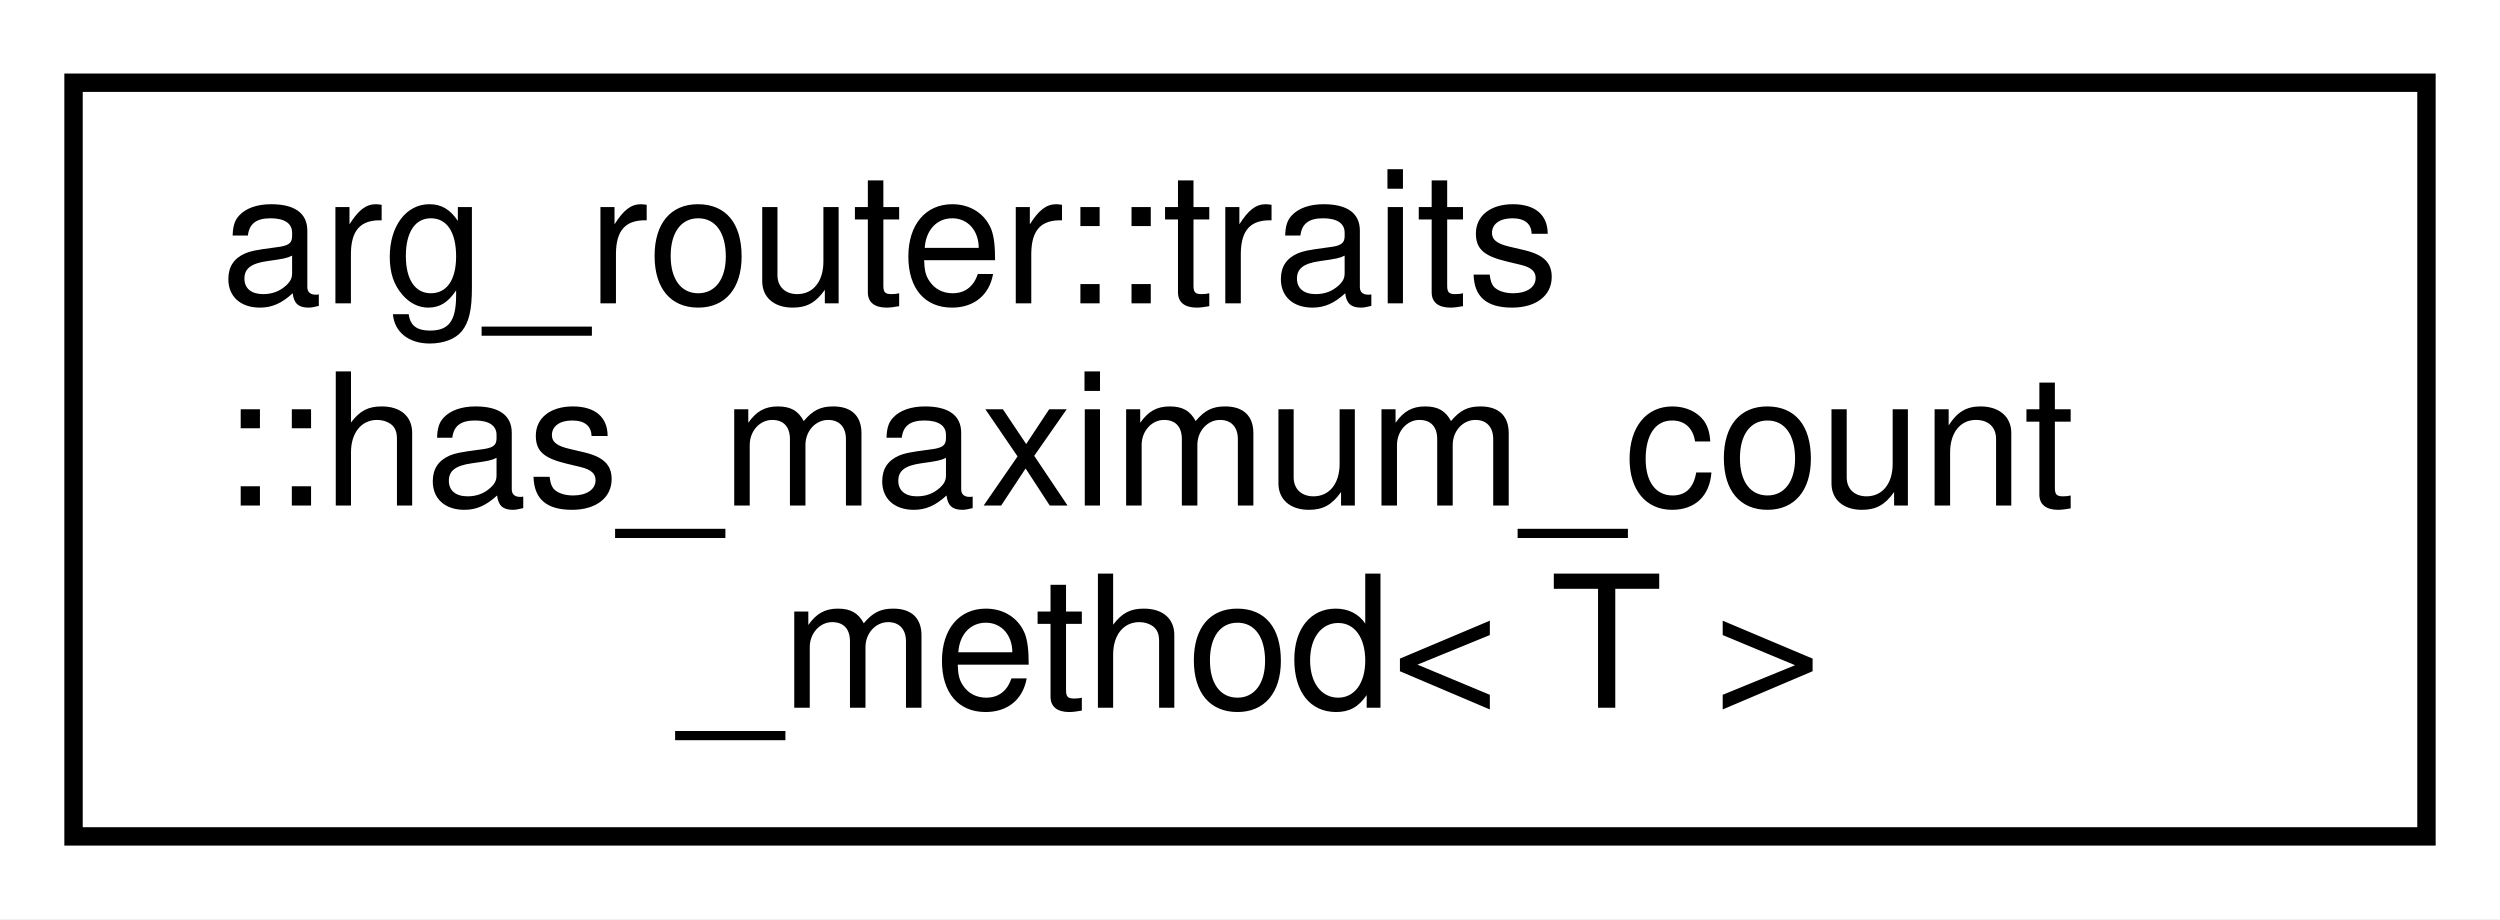
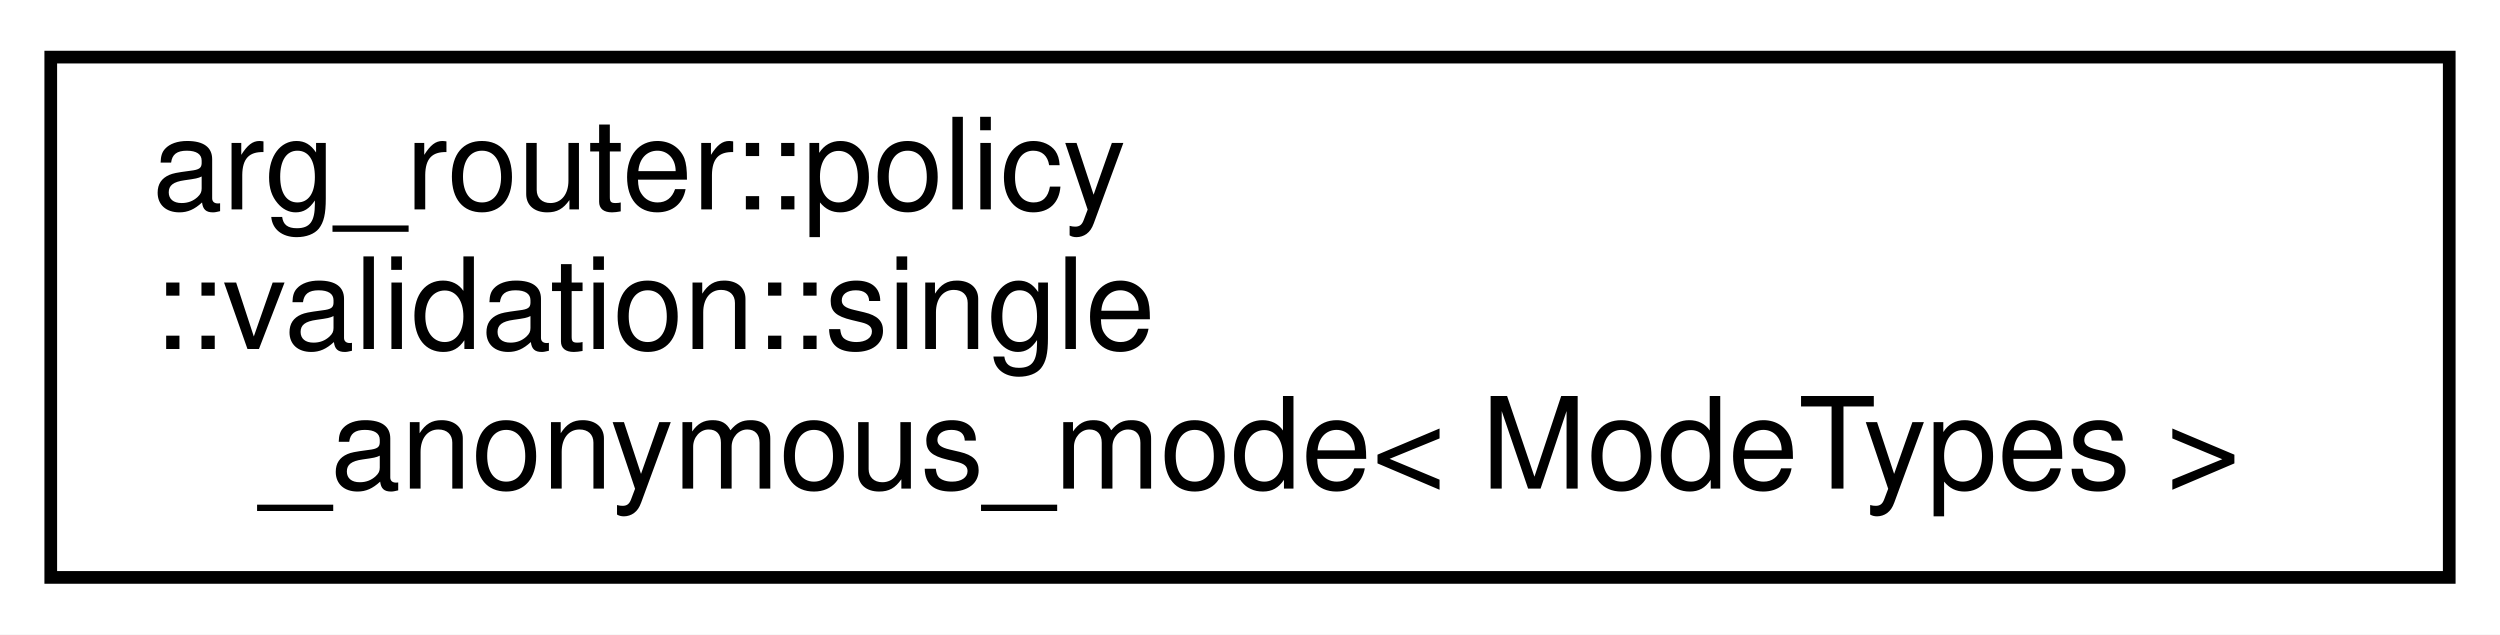
- <svg xmlns="http://www.w3.org/2000/svg" xmlns:xlink="http://www.w3.org/1999/xlink" width="136pt" height="50pt" viewBox="0.00 0.00 136.00 50.00">
+ <svg xmlns="http://www.w3.org/2000/svg" xmlns:xlink="http://www.w3.org/1999/xlink" width="197pt" height="50pt" viewBox="0.00 0.00 197.00 50.00">
  <g id="graph0" class="graph" transform="scale(1 1) rotate(0) translate(4 46)">
-     <polygon fill="white" stroke="transparent" points="-4,4 -4,-46 132,-46 132,4 -4,4" />
+     <polygon fill="white" stroke="transparent" points="-4,4 -4,-46 193,-46 193,4 -4,4" />
    <g id="node1" class="node">
      <g id="a_node1">
-         <a xlink:href="structarg__router_1_1traits_1_1has__maximum__count__method.html" target="_top" xlink:title=" ">
-           <polygon fill="white" stroke="black" points="0,-0.5 0,-41.5 128,-41.5 128,-0.5 0,-0.5" />
-           <text text-anchor="start" x="8" y="-29.5" font-family="Helvetica,sans-Serif" font-size="10.00">arg_router::traits</text>
-           <text text-anchor="start" x="8" y="-18.5" font-family="Helvetica,sans-Serif" font-size="10.00">::has_maximum_count</text>
-           <text text-anchor="middle" x="64" y="-7.5" font-family="Helvetica,sans-Serif" font-size="10.00">_method&lt; T &gt;</text>
+         <a xlink:href="structarg__router_1_1policy_1_1validation_1_1single__anonymous__mode.html" target="_top" xlink:title=" ">
+           <polygon fill="white" stroke="black" points="0,-0.5 0,-41.5 189,-41.5 189,-0.5 0,-0.5" />
+           <text text-anchor="start" x="8" y="-29.5" font-family="Helvetica,sans-Serif" font-size="10.00">arg_router::policy</text>
+           <text text-anchor="start" x="8" y="-18.5" font-family="Helvetica,sans-Serif" font-size="10.00">::validation::single</text>
+           <text text-anchor="middle" x="94.5" y="-7.5" font-family="Helvetica,sans-Serif" font-size="10.00">_anonymous_mode&lt; ModeTypes &gt;</text>
        </a>
      </g>
    </g>
  </g>
</svg>
